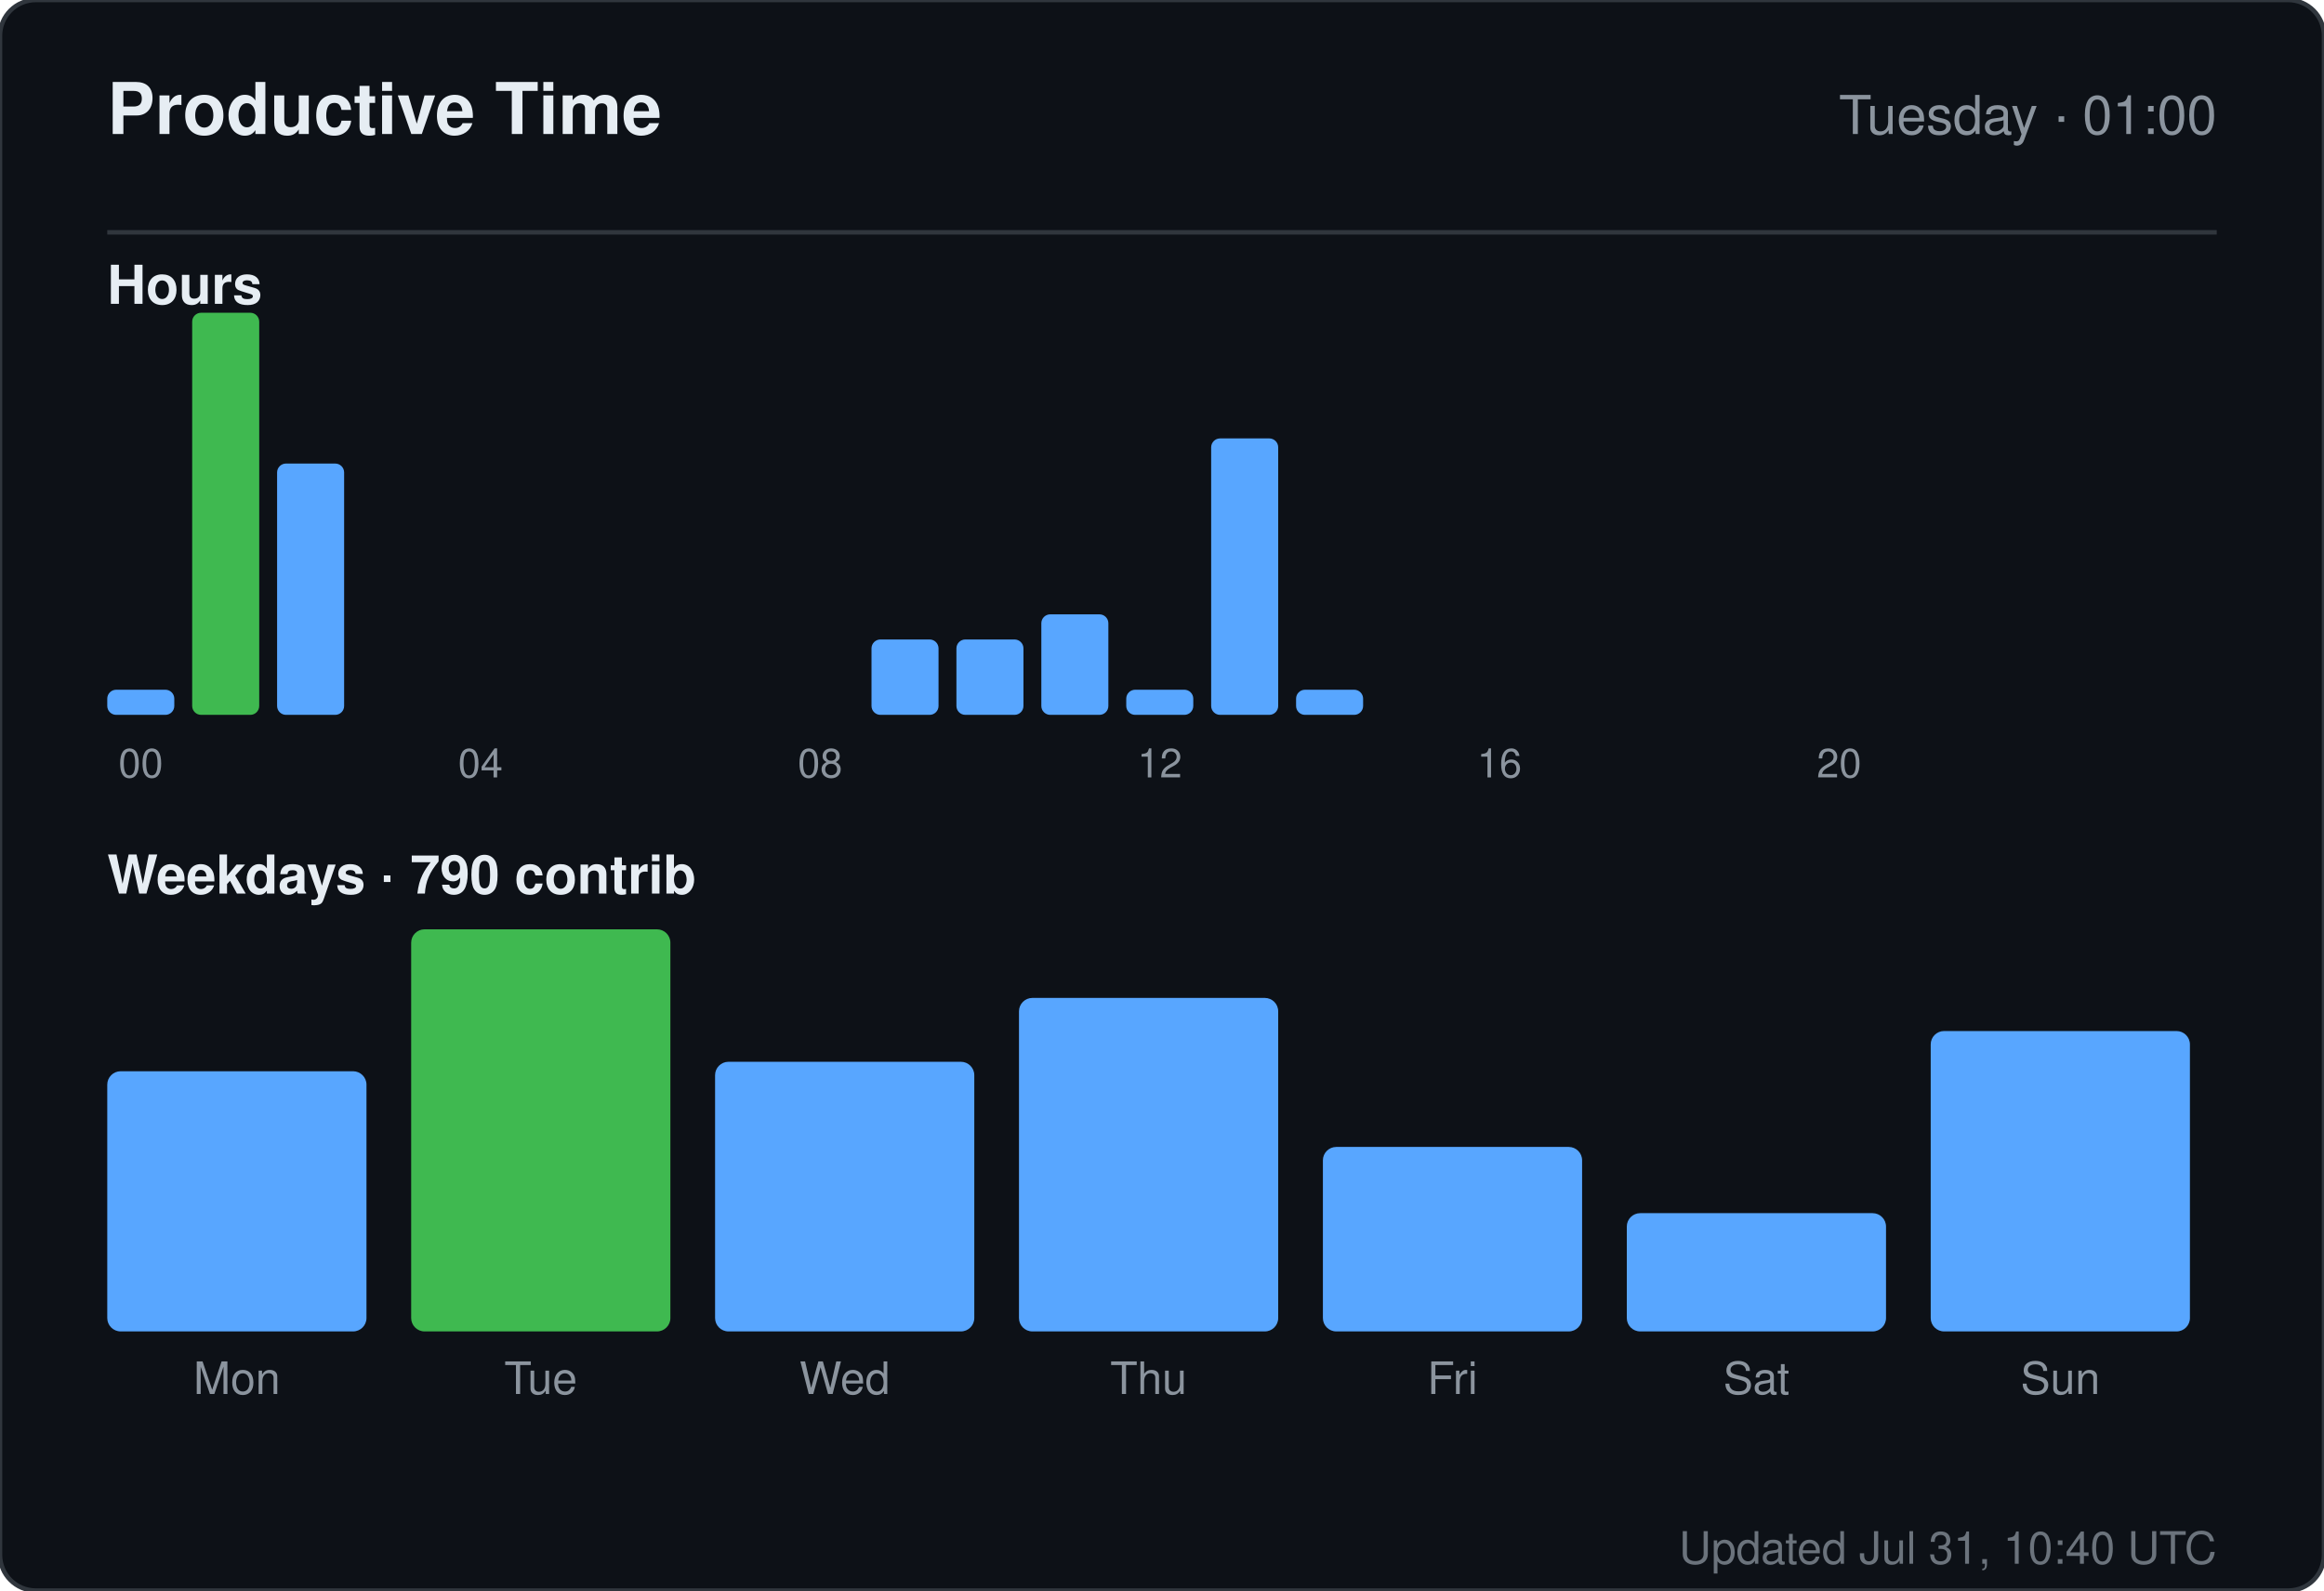
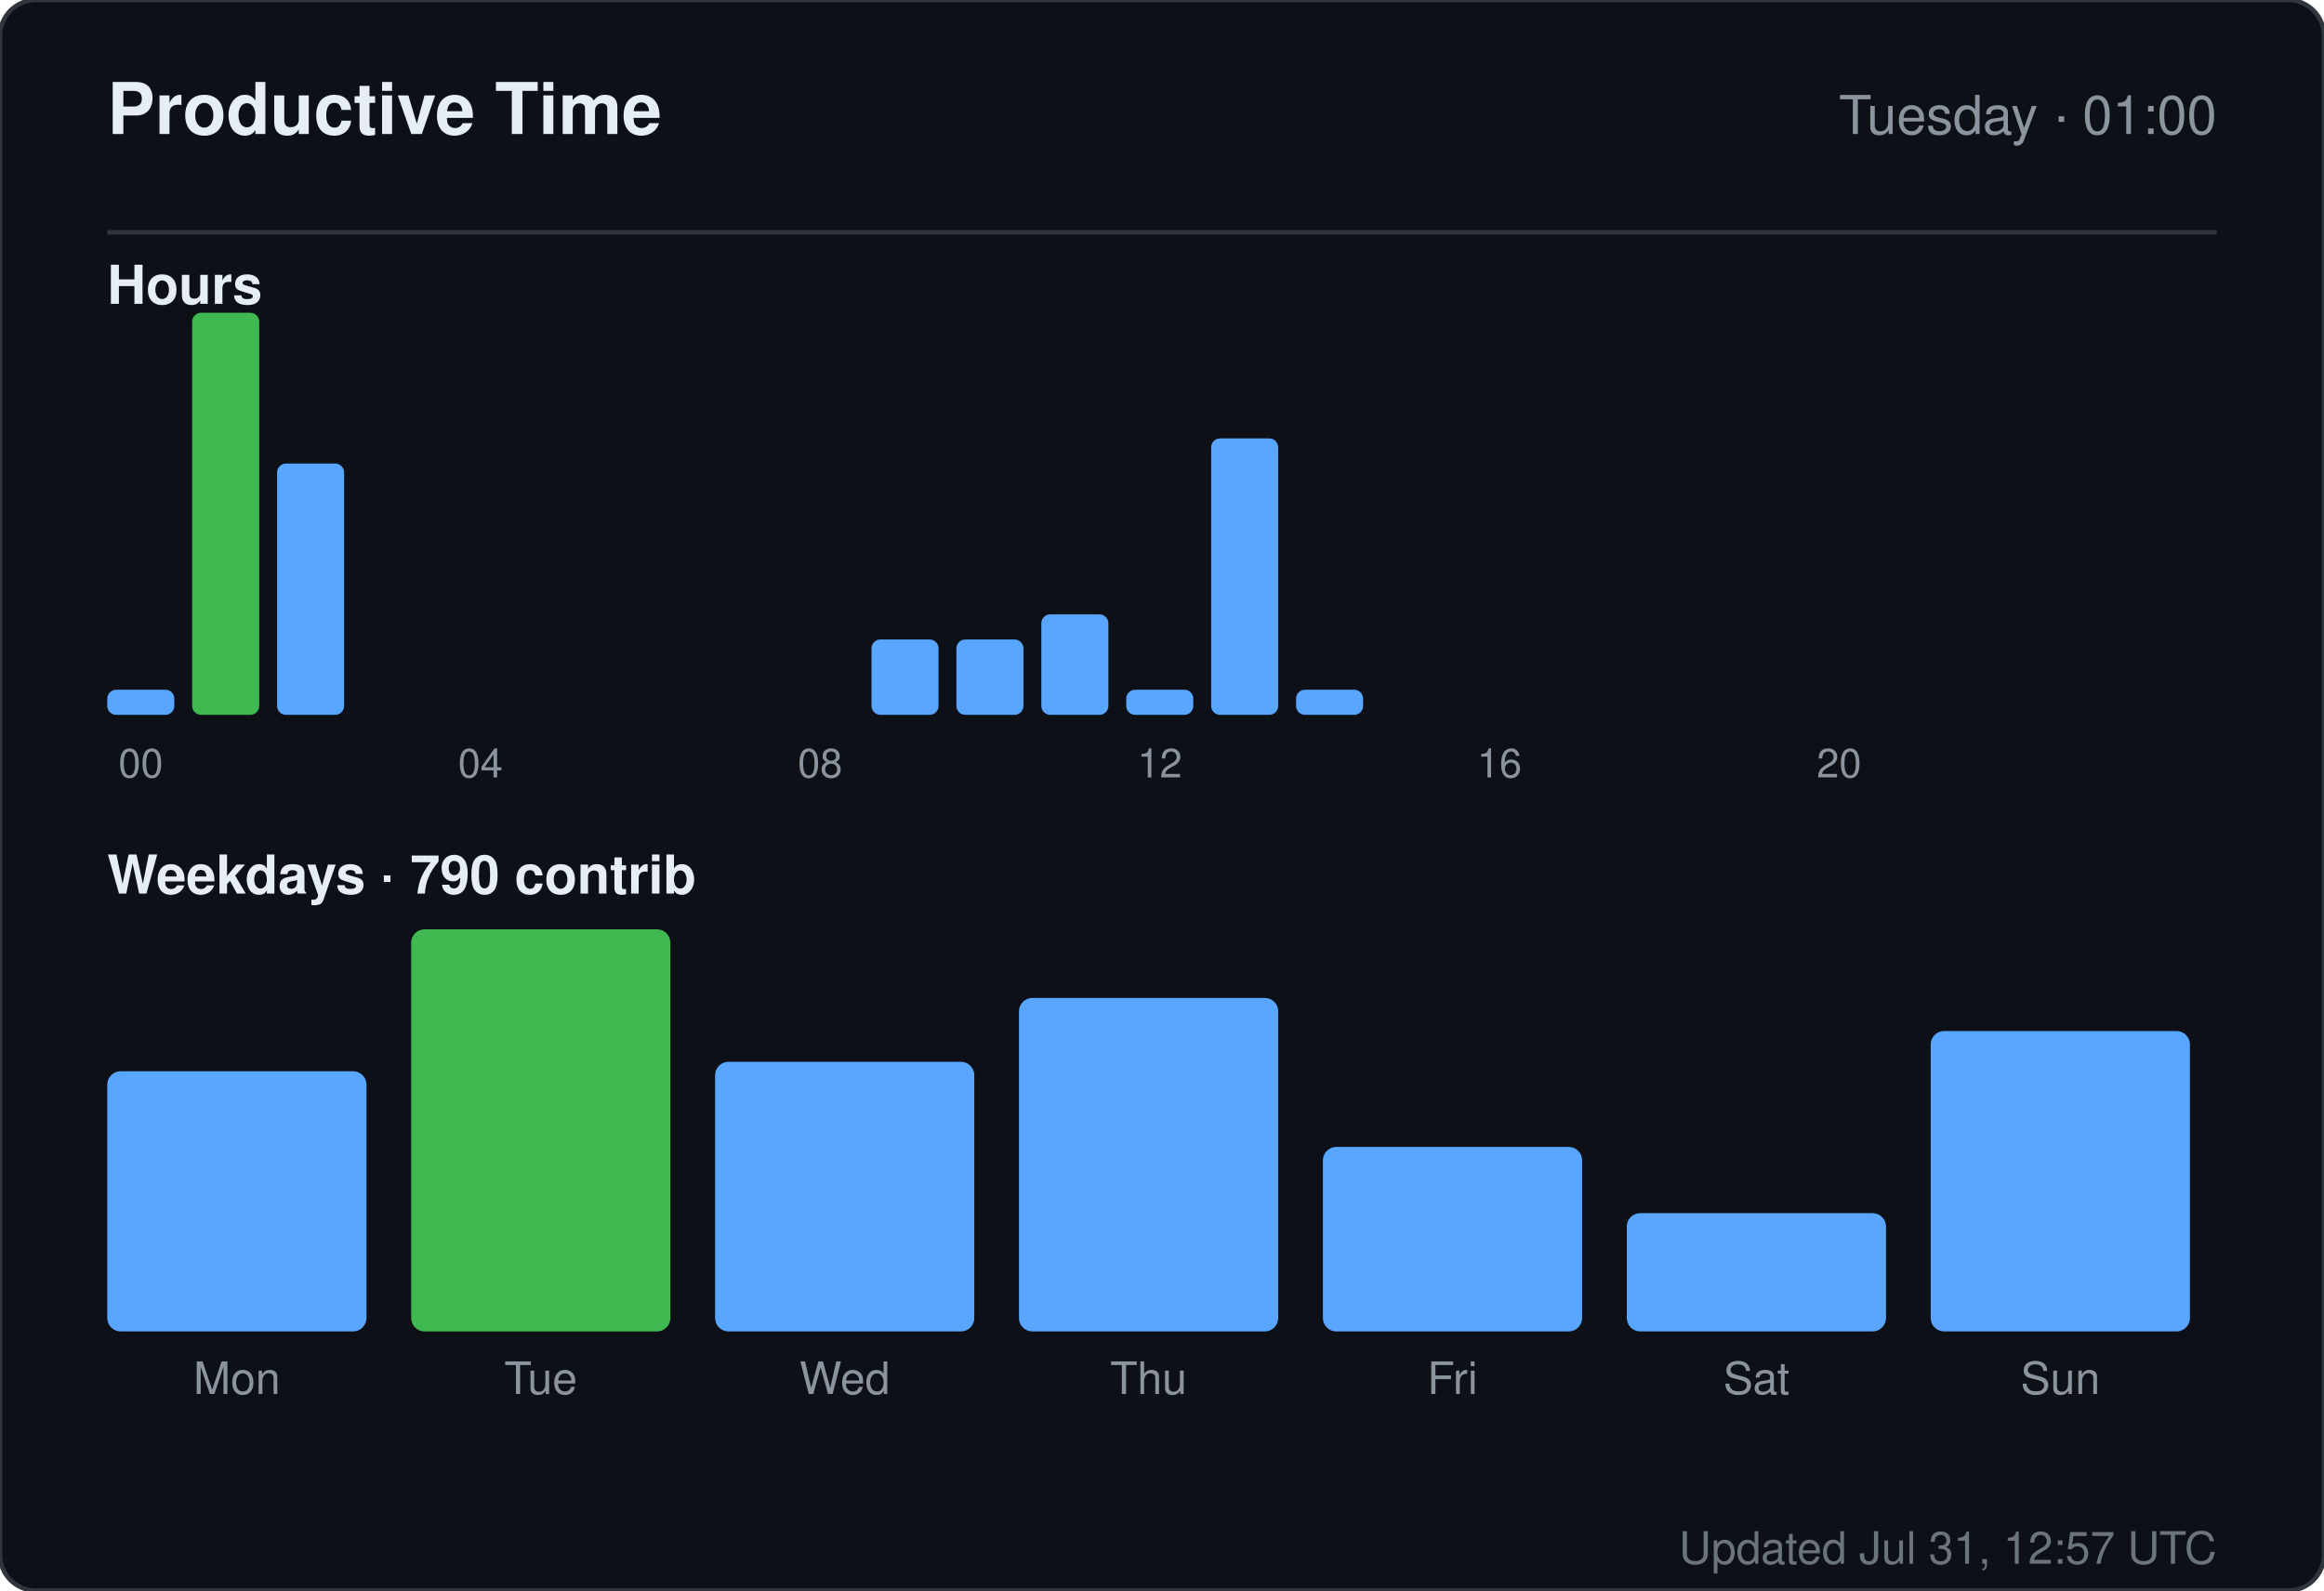
<svg xmlns="http://www.w3.org/2000/svg" width="520" height="356" viewBox="0 0 520 356" role="img" aria-label="Productive time for sandiirawan12">
  <rect width="520" height="356" rx="8" fill="#0d1117" stroke="#30363d" />
  <g font-family="-apple-system, BlinkMacSystemFont, Segoe UI, Helvetica, Arial, sans-serif">
    <text x="24" y="30" fill="#e6edf3" font-size="16" font-weight="700">Productive Time</text>
    <text x="496" y="30" fill="#8b949e" font-size="12" text-anchor="end">Tuesday · 01:00</text>
    <line x1="24" y1="52" x2="496" y2="52" stroke="#30363d" />
    <text x="24" y="68" fill="#e6edf3" font-size="12" font-weight="600">Hours</text>
    <rect x="24" y="154.375" width="15" height="5.625" rx="2" fill="#58a6ff" />
    <text x="31.5" y="174" fill="#8b949e" font-size="9" text-anchor="middle">00</text>
    <rect x="43" y="70" width="15" height="90" rx="2" fill="#3fb950" />
    <rect x="62" y="103.75" width="15" height="56.25" rx="2" fill="#58a6ff" />
    <rect x="81" y="160" width="15" height="0" rx="2" fill="#58a6ff" />
    <rect x="100" y="160" width="15" height="0" rx="2" fill="#58a6ff" />
    <text x="107.5" y="174" fill="#8b949e" font-size="9" text-anchor="middle">04</text>
    <rect x="119" y="160" width="15" height="0" rx="2" fill="#58a6ff" />
    <rect x="138" y="160" width="15" height="0" rx="2" fill="#58a6ff" />
    <rect x="157" y="160" width="15" height="0" rx="2" fill="#58a6ff" />
    <rect x="176" y="160" width="15" height="0" rx="2" fill="#58a6ff" />
    <text x="183.5" y="174" fill="#8b949e" font-size="9" text-anchor="middle">08</text>
    <rect x="195" y="143.125" width="15" height="16.875" rx="2" fill="#58a6ff" />
    <rect x="214" y="143.125" width="15" height="16.875" rx="2" fill="#58a6ff" />
    <rect x="233" y="137.5" width="15" height="22.5" rx="2" fill="#58a6ff" />
    <rect x="252" y="154.375" width="15" height="5.625" rx="2" fill="#58a6ff" />
    <text x="259.5" y="174" fill="#8b949e" font-size="9" text-anchor="middle">12</text>
    <rect x="271" y="98.125" width="15" height="61.875" rx="2" fill="#58a6ff" />
    <rect x="290" y="154.375" width="15" height="5.625" rx="2" fill="#58a6ff" />
    <rect x="309" y="160" width="15" height="0" rx="2" fill="#58a6ff" />
    <rect x="328" y="160" width="15" height="0" rx="2" fill="#58a6ff" />
    <text x="335.5" y="174" fill="#8b949e" font-size="9" text-anchor="middle">16</text>
    <rect x="347" y="160" width="15" height="0" rx="2" fill="#58a6ff" />
    <rect x="366" y="160" width="15" height="0" rx="2" fill="#58a6ff" />
    <rect x="385" y="160" width="15" height="0" rx="2" fill="#58a6ff" />
    <rect x="404" y="160" width="15" height="0" rx="2" fill="#58a6ff" />
    <text x="411.5" y="174" fill="#8b949e" font-size="9" text-anchor="middle">20</text>
    <rect x="423" y="160" width="15" height="0" rx="2" fill="#58a6ff" />
    <rect x="442" y="160" width="15" height="0" rx="2" fill="#58a6ff" />
    <rect x="461" y="160" width="15" height="0" rx="2" fill="#58a6ff" />
    <text x="24" y="200" fill="#e6edf3" font-size="12" font-weight="600">Weekdays · 790 contrib</text>
    <rect x="24" y="239.765" width="58" height="58.235" rx="3" fill="#58a6ff" />
    <text x="53" y="312" fill="#8b949e" font-size="10" text-anchor="middle">Mon</text>
    <rect x="92" y="208" width="58" height="90" rx="3" fill="#3fb950" />
    <text x="121" y="312" fill="#8b949e" font-size="10" text-anchor="middle">Tue</text>
    <rect x="160" y="237.647" width="58" height="60.353" rx="3" fill="#58a6ff" />
    <text x="189" y="312" fill="#8b949e" font-size="10" text-anchor="middle">Wed</text>
    <rect x="228" y="223.353" width="58" height="74.647" rx="3" fill="#58a6ff" />
    <text x="257" y="312" fill="#8b949e" font-size="10" text-anchor="middle">Thu</text>
    <rect x="296" y="256.706" width="58" height="41.294" rx="3" fill="#58a6ff" />
    <text x="325" y="312" fill="#8b949e" font-size="10" text-anchor="middle">Fri</text>
    <rect x="364" y="271.529" width="58" height="26.471" rx="3" fill="#58a6ff" />
    <text x="393" y="312" fill="#8b949e" font-size="10" text-anchor="middle">Sat</text>
    <rect x="432" y="230.765" width="58" height="67.235" rx="3" fill="#58a6ff" />
    <text x="461" y="312" fill="#8b949e" font-size="10" text-anchor="middle">Sun</text>
-     <text x="496" y="350" fill="#8b949e" font-size="10" text-anchor="end" opacity="0.75">Updated Jul 31, 10:40 UTC</text>
+     <text x="496" y="350" fill="#8b949e" font-size="10" text-anchor="end" opacity="0.75">Updated Jul 31, 12:57 UTC</text>
  </g>
</svg>
